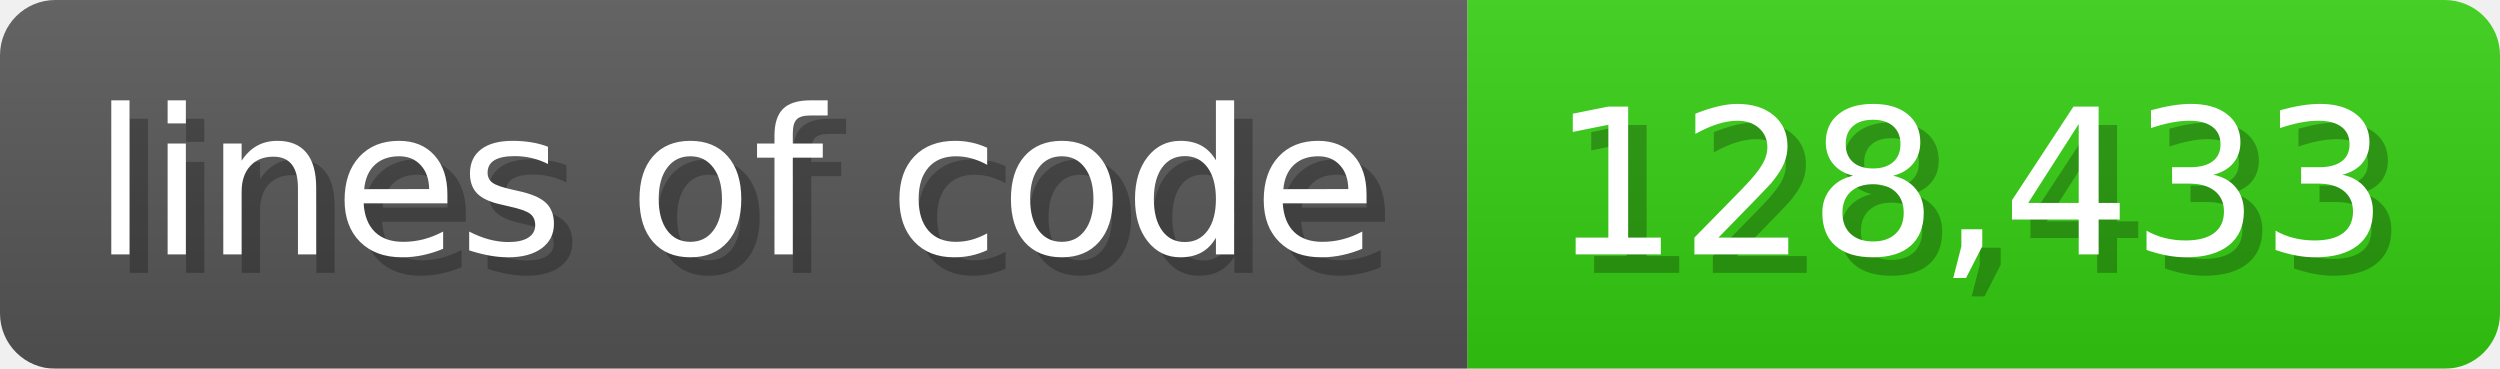
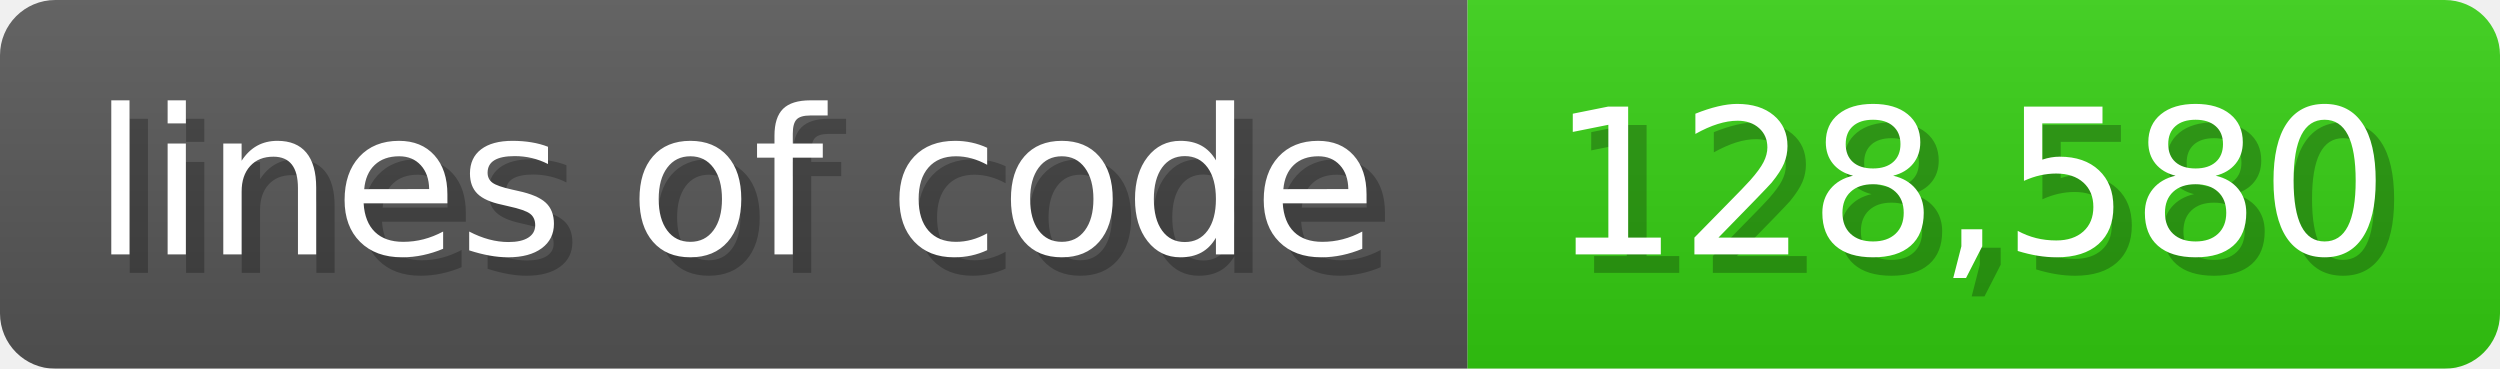
<svg xmlns="http://www.w3.org/2000/svg" width="135.6" height="20" viewBox="0 0 1356 200">
  <linearGradient id="a" x2="0" y2="100%">
    <stop offset="0" stop-opacity=".1" stop-color="#EEE" />
    <stop offset="1" stop-opacity=".1" />
  </linearGradient>
  <mask id="m">
    <rect width="1356" height="200" rx="30" fill="#FFF" />
  </mask>
  <g mask="url(#m)">
    <rect width="796" height="200" fill="#555" />
    <rect width="560" height="200" fill="#3C1" x="796" />
    <rect width="1356" height="200" fill="url(#a)" />
  </g>
  <g fill="#fff" text-anchor="start" font-family="Verdana,DejaVu Sans,sans-serif" font-size="110">
    <text x="60" y="148" textLength="696" fill="#000" opacity="0.25">lines of code</text>
    <text x="50" y="138" textLength="696">lines of code</text>
-     <text x="851" y="148" textLength="460" fill="#000" opacity="0.25">128,433</text>
-     <text x="841" y="138" textLength="460">128,433</text>
+     <text x="851" y="148" textLength="460" fill="#000" opacity="0.25">128,580</text>
+     <text x="841" y="138" textLength="460">128,580</text>
  </g>
</svg>
